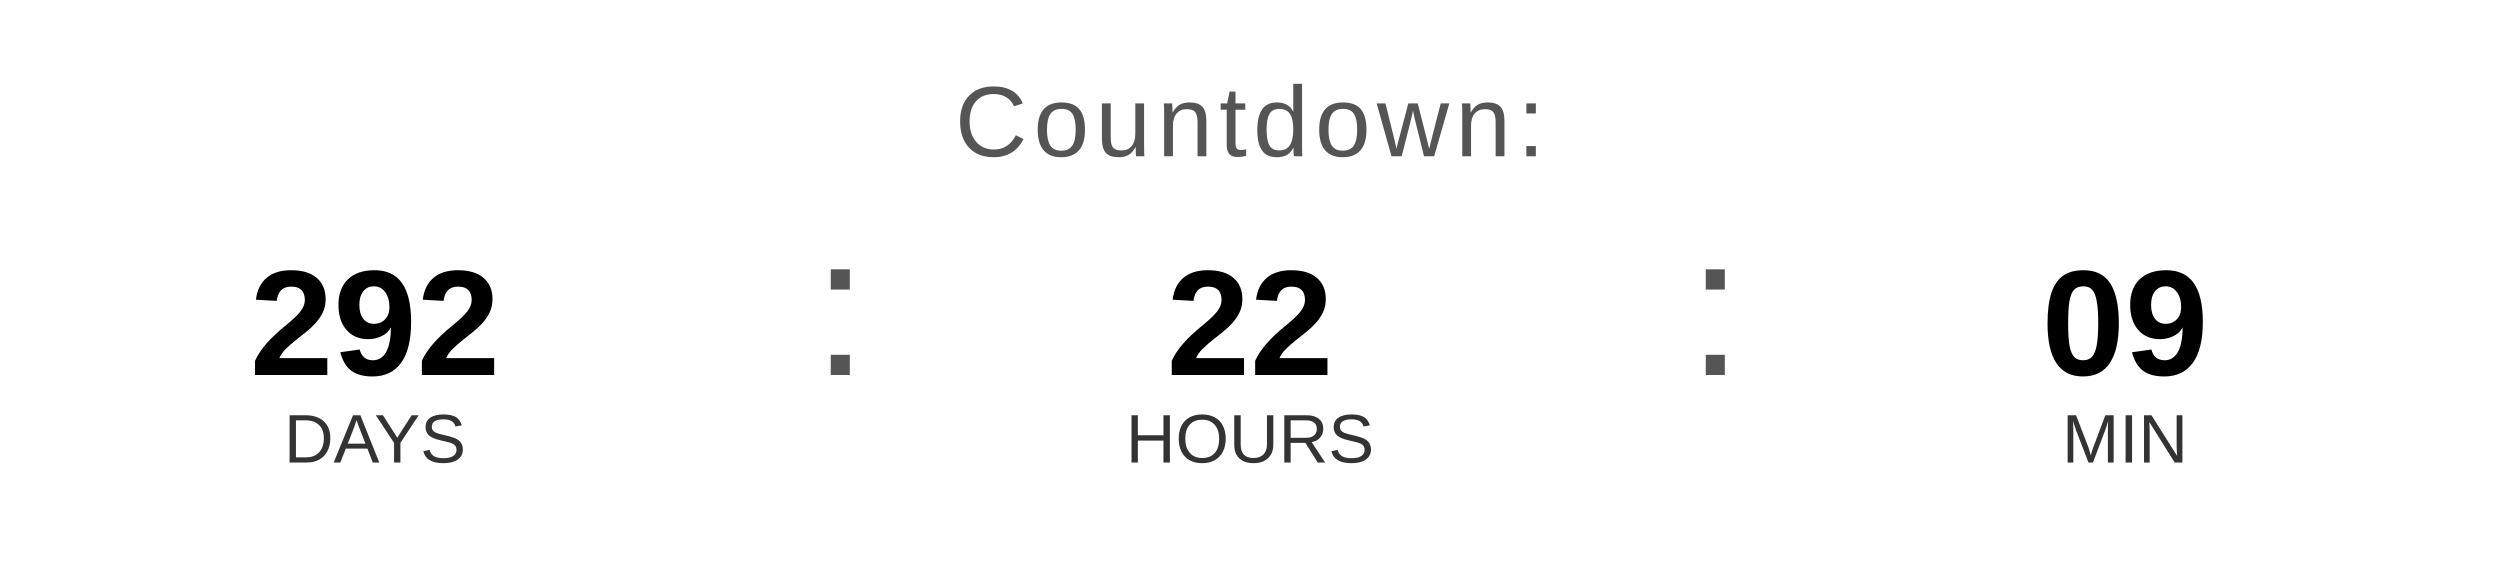
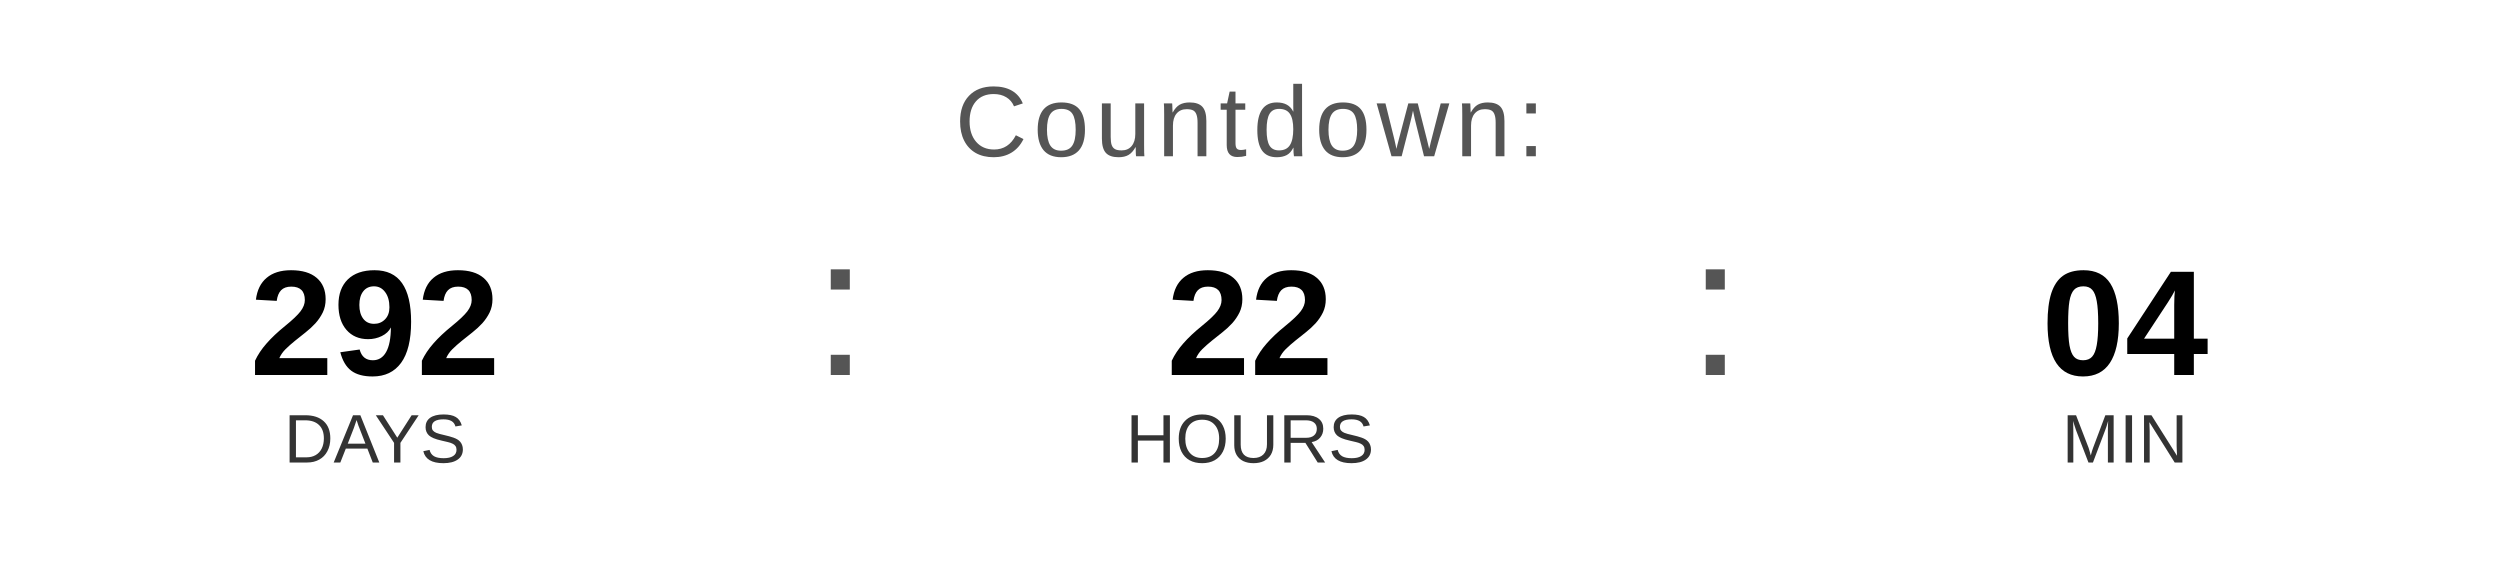
<svg xmlns="http://www.w3.org/2000/svg" width="400" height="90" viewBox="0 0 400 90">
  <text x="200" y="25" font-family="Arial, Helvetica, sans-serif" font-size="16" fill="#555555" text-anchor="middle" letter-spacing="1">
    Countdown:
  </text>
  <text x="60" y="60" font-family="Arial, Helvetica, sans-serif" font-size="24" font-weight="bold" fill="#000000" text-anchor="middle">292</text>
  <text x="60" y="74" font-family="Arial, Helvetica, sans-serif" font-size="11" fill="#333333" text-anchor="middle">DAYS</text>
  <text x="130" y="60" font-family="Arial, sans-serif" font-size="32" fill="#555555">:</text>
  <text x="200" y="60" font-family="Arial, Helvetica, sans-serif" font-size="24" font-weight="bold" fill="#000000" text-anchor="middle">22</text>
  <text x="200" y="74" font-family="Arial, Helvetica, sans-serif" font-size="11" fill="#333333" text-anchor="middle">HOURS</text>
  <text x="270" y="60" font-family="Arial, sans-serif" font-size="32" fill="#555555">:</text>
-   <text x="340" y="60" font-family="Arial, Helvetica, sans-serif" font-size="24" font-weight="bold" fill="#000000" text-anchor="middle">09</text>
+   <text x="340" y="60" font-family="Arial, Helvetica, sans-serif" font-size="24" font-weight="bold" fill="#000000" text-anchor="middle">04</text>
  <text x="340" y="74" font-family="Arial, Helvetica, sans-serif" font-size="11" fill="#333333" text-anchor="middle">MIN</text>
</svg>
